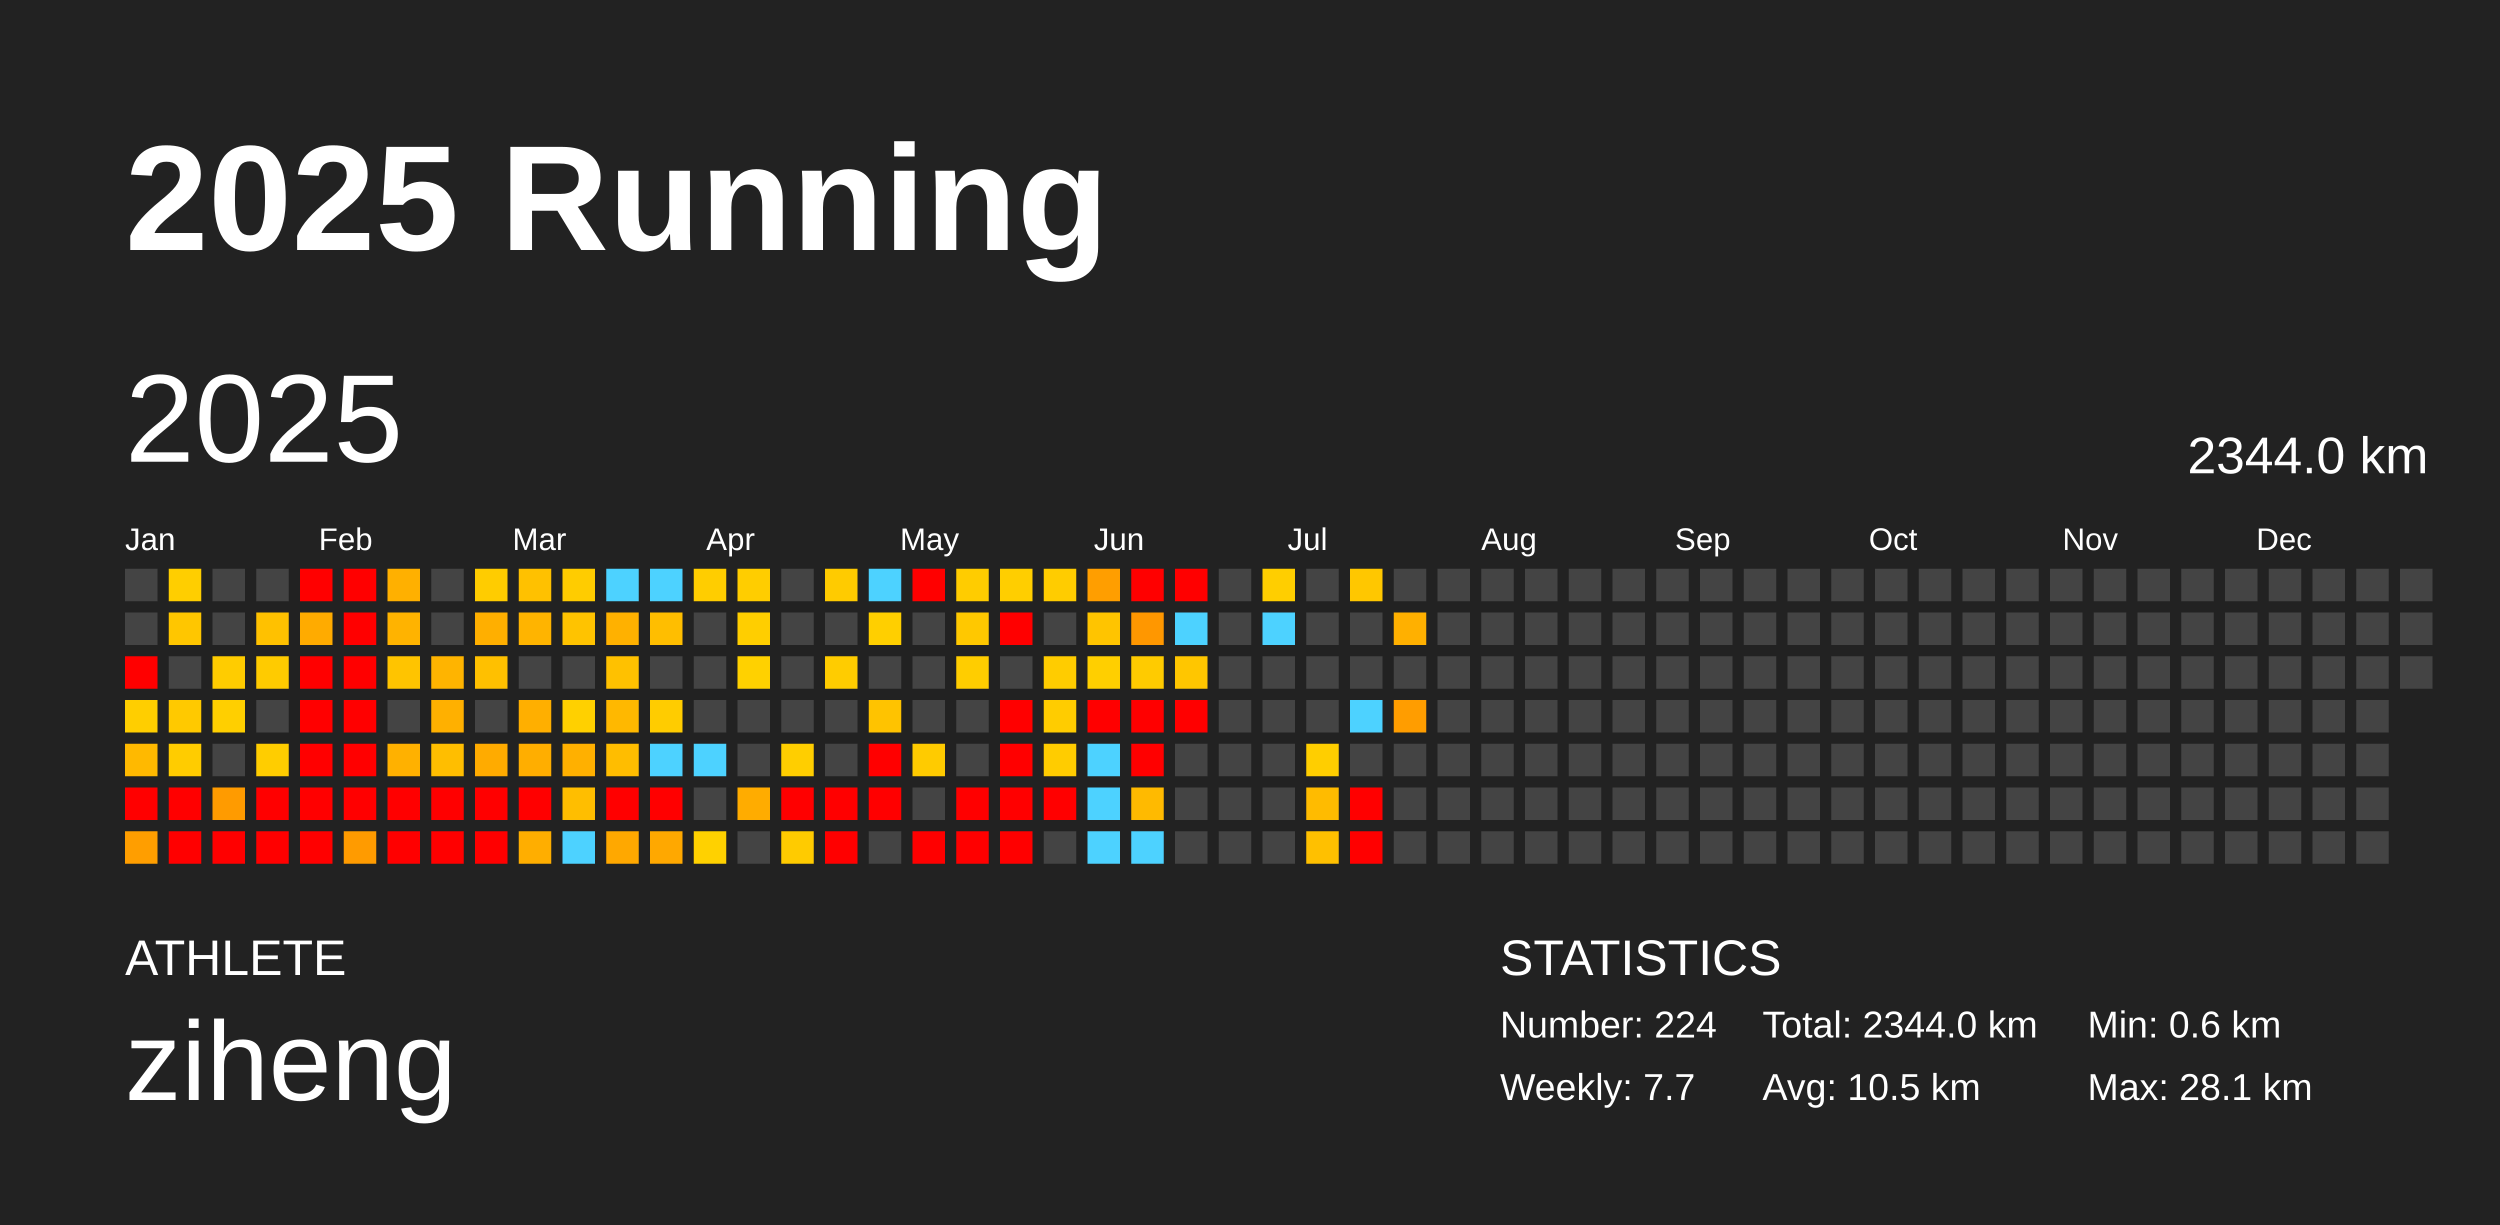
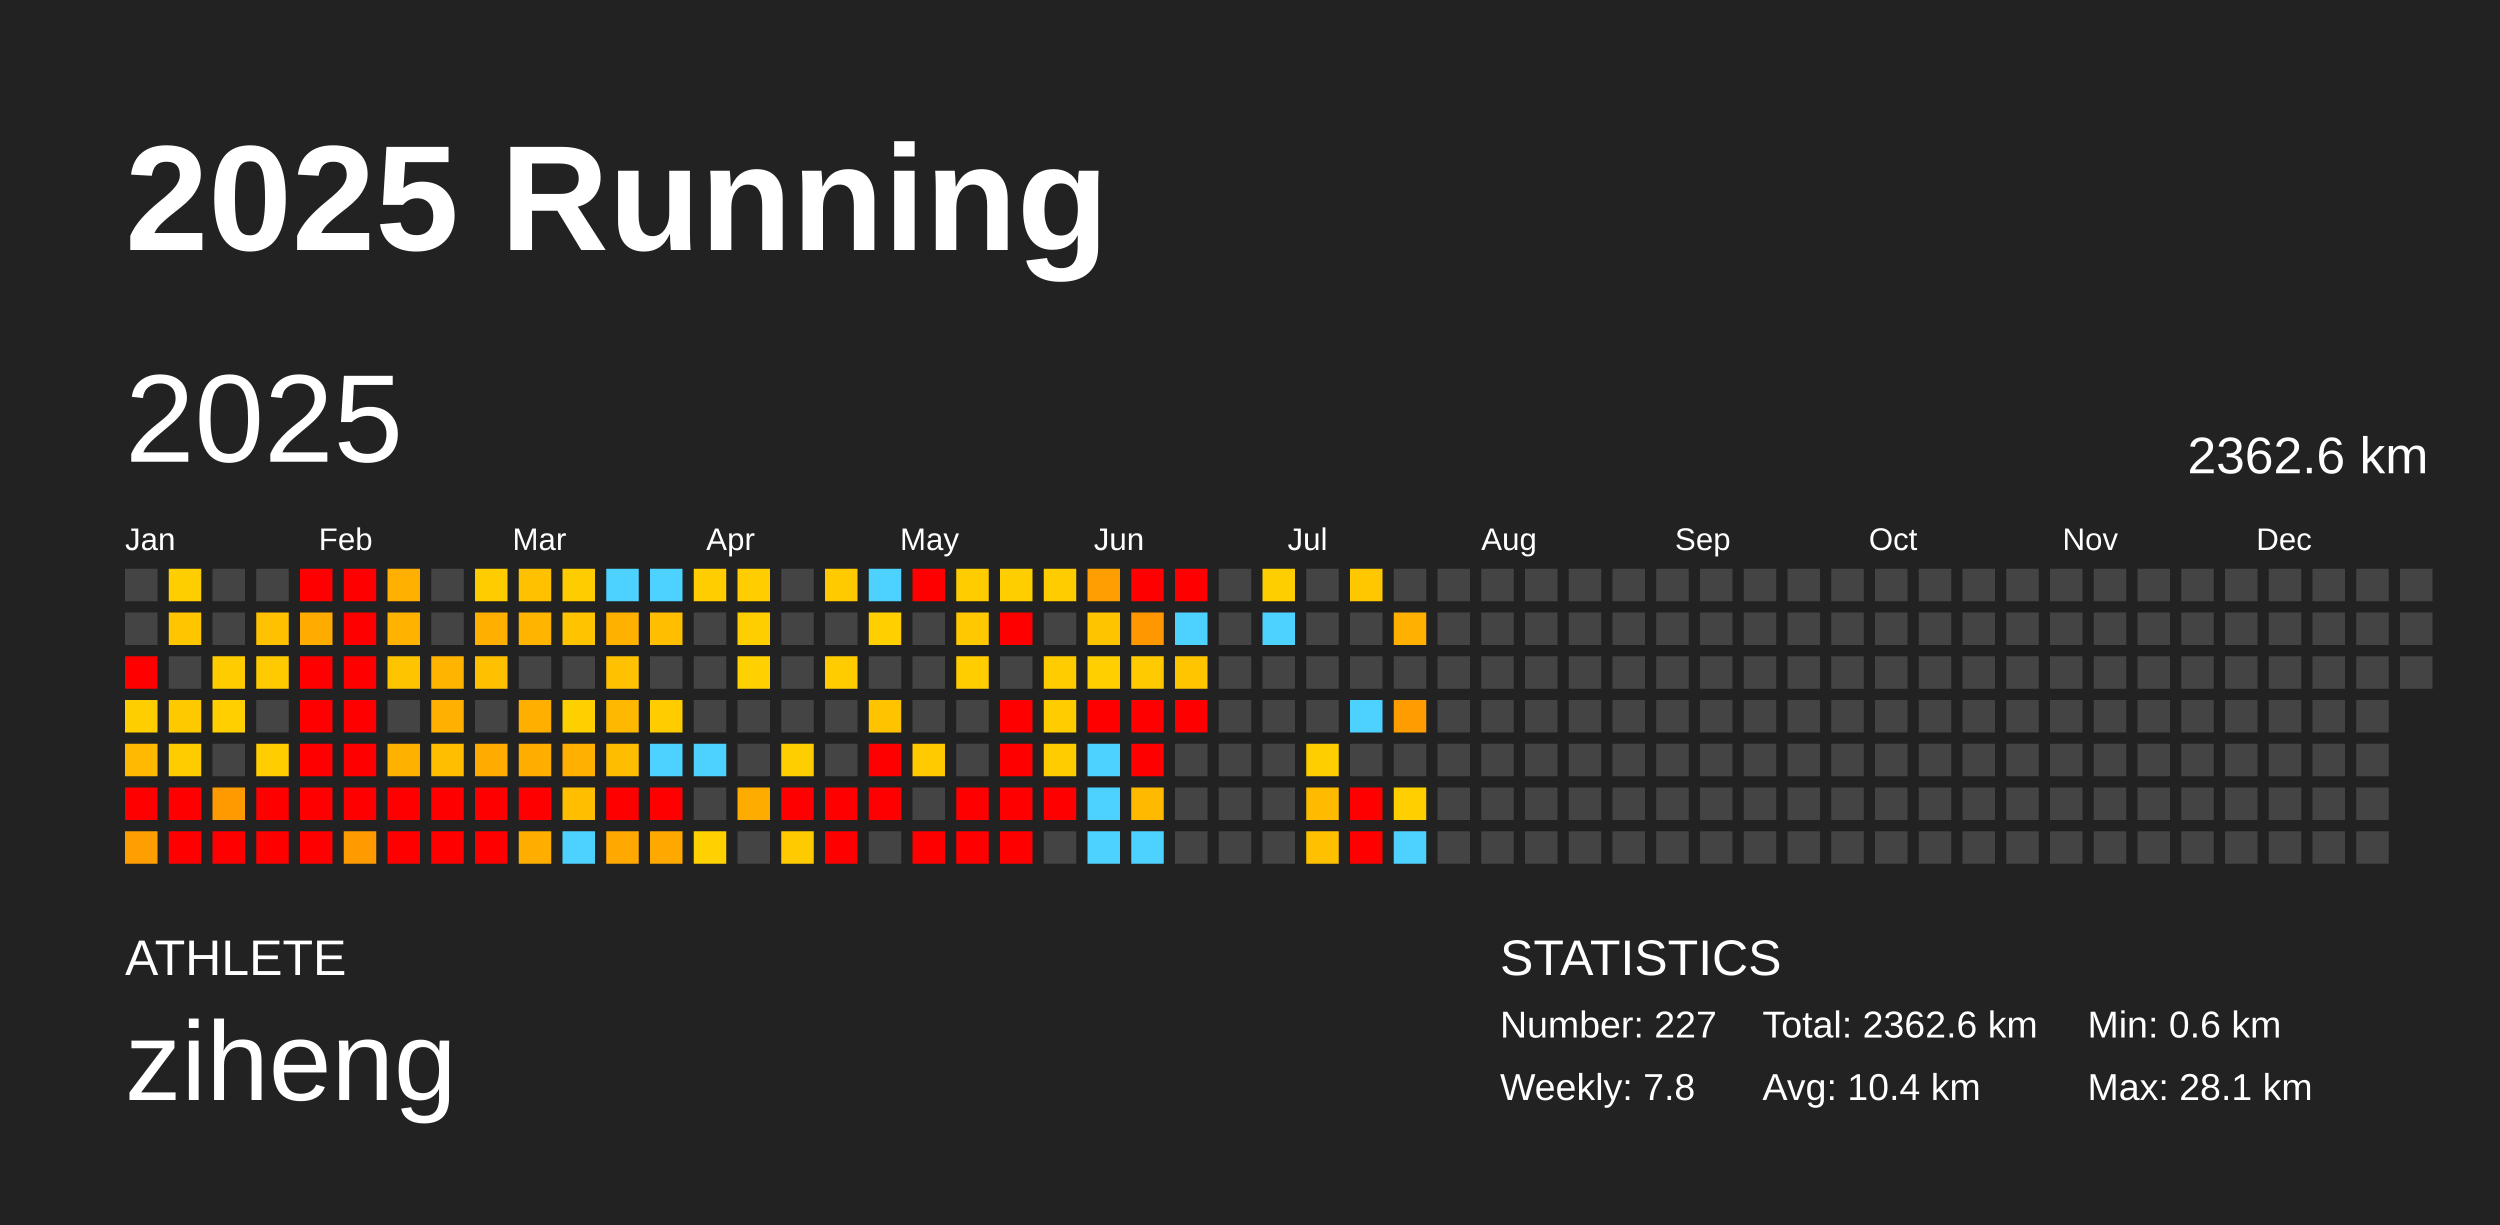
<svg xmlns="http://www.w3.org/2000/svg" baseProfile="full" height="98mm" version="1.1" viewBox="0,0,200,98" width="200mm">
  <defs />
  <rect fill="#222222" height="98" width="200" x="0" y="0" />
  <text fill="#FFFFFF" style="font-size:12px; font-family:Arial; font-weight:bold;" x="10" y="20">2025 Running</text>
  <text fill="#FFFFFF" style="font-size:4px; font-family:Arial" x="10" y="78">ATHLETE</text>
  <text fill="#FFFFFF" style="font-size:9px; font-family:Arial" x="10" y="88">ziheng</text>
  <text fill="#FFFFFF" style="font-size:4px; font-family:Arial" x="120" y="78">STATISTICS</text>
-   <text fill="#FFFFFF" style="font-size:3px; font-family:Arial" x="120" y="83">Number: 224</text>
-   <text fill="#FFFFFF" style="font-size:3px; font-family:Arial" x="120" y="88">Weekly: 7.7</text>
-   <text fill="#FFFFFF" style="font-size:3px; font-family:Arial" x="141" y="83">Total: 2344.0 km</text>
-   <text fill="#FFFFFF" style="font-size:3px; font-family:Arial" x="141" y="88">Avg: 10.5 km</text>
+   <text fill="#FFFFFF" style="font-size:3px; font-family:Arial" x="120" y="83">Number: 227</text>
+   <text fill="#FFFFFF" style="font-size:3px; font-family:Arial" x="120" y="88">Weekly: 7.8</text>
+   <text fill="#FFFFFF" style="font-size:3px; font-family:Arial" x="141" y="83">Total: 2362.6 km</text>
+   <text fill="#FFFFFF" style="font-size:3px; font-family:Arial" x="141" y="88">Avg: 10.4 km</text>
  <text fill="#FFFFFF" style="font-size:3px; font-family:Arial" x="167" y="83">Min: 0.6 km</text>
  <text fill="#FFFFFF" style="font-size:3px; font-family:Arial" x="167" y="88">Max: 28.1 km</text>
  <text dominant-baseline="hanging" fill="#FFFFFF" style="font-size:10.0px; font-family:Arial;" x="10" y="30">2025</text>
-   <text dominant-baseline="hanging" fill="#FFFFFF" style="font-size:4.125px; font-family:Arial;" x="175" y="35">2344.0 km</text>
+   <text dominant-baseline="hanging" fill="#FFFFFF" style="font-size:4.125px; font-family:Arial;" x="175" y="35">2362.6 km</text>
  <text fill="#FFFFFF" style="font-size:2.5px; font-family:Arial" x="10.0" y="44">Jan</text>
  <text fill="#FFFFFF" style="font-size:2.5px; font-family:Arial" x="25.5" y="44">Feb</text>
  <text fill="#FFFFFF" style="font-size:2.5px; font-family:Arial" x="41.0" y="44">Mar</text>
  <text fill="#FFFFFF" style="font-size:2.5px; font-family:Arial" x="56.5" y="44">Apr</text>
  <text fill="#FFFFFF" style="font-size:2.5px; font-family:Arial" x="72.0" y="44">May</text>
  <text fill="#FFFFFF" style="font-size:2.5px; font-family:Arial" x="87.5" y="44">Jun</text>
  <text fill="#FFFFFF" style="font-size:2.5px; font-family:Arial" x="103.0" y="44">Jul</text>
  <text fill="#FFFFFF" style="font-size:2.5px; font-family:Arial" x="118.5" y="44">Aug</text>
  <text fill="#FFFFFF" style="font-size:2.5px; font-family:Arial" x="134.0" y="44">Sep</text>
  <text fill="#FFFFFF" style="font-size:2.5px; font-family:Arial" x="149.5" y="44">Oct</text>
  <text fill="#FFFFFF" style="font-size:2.5px; font-family:Arial" x="165.0" y="44">Nov</text>
  <text fill="#FFFFFF" style="font-size:2.5px; font-family:Arial" x="180.5" y="44">Dec</text>
  <rect fill="#444444" height="2.6" width="2.6" x="10.0" y="45.5" />
  <rect fill="#444444" height="2.6" width="2.6" x="10.0" y="49.0" />
  <rect fill="red" height="2.6" width="2.6" x="10.0" y="52.5" />
  <rect fill="#ffce00" height="2.6" width="2.6" x="10.0" y="56.0" />
  <rect fill="#ffb900" height="2.6" width="2.6" x="10.0" y="59.5" />
  <rect fill="red" height="2.6" width="2.6" x="10.0" y="63.0" />
  <rect fill="#ff9e00" height="2.6" width="2.6" x="10.0" y="66.5" />
  <rect fill="#ffce00" height="2.6" width="2.6" x="13.5" y="45.5" />
  <rect fill="#ffc600" height="2.6" width="2.6" x="13.5" y="49.0" />
  <rect fill="#444444" height="2.6" width="2.6" x="13.5" y="52.5" />
  <rect fill="#ffc900" height="2.6" width="2.6" x="13.5" y="56.0" />
  <rect fill="#ffcc00" height="2.6" width="2.6" x="13.5" y="59.5" />
  <rect fill="red" height="2.6" width="2.6" x="13.5" y="63.0" />
  <rect fill="red" height="2.6" width="2.6" x="13.5" y="66.5" />
  <rect fill="#444444" height="2.6" width="2.6" x="17.0" y="45.5" />
  <rect fill="#444444" height="2.6" width="2.6" x="17.0" y="49.0" />
  <rect fill="#ffcc00" height="2.6" width="2.6" x="17.0" y="52.5" />
  <rect fill="#ffcf00" height="2.6" width="2.6" x="17.0" y="56.0" />
  <rect fill="#444444" height="2.6" width="2.6" x="17.0" y="59.5" />
  <rect fill="#ff9b00" height="2.6" width="2.6" x="17.0" y="63.0" />
  <rect fill="red" height="2.6" width="2.6" x="17.0" y="66.5" />
  <rect fill="#444444" height="2.6" width="2.6" x="20.5" y="45.5" />
  <rect fill="#ffc100" height="2.6" width="2.6" x="20.5" y="49.0" />
  <rect fill="#ffcb00" height="2.6" width="2.6" x="20.5" y="52.5" />
  <rect fill="#444444" height="2.6" width="2.6" x="20.5" y="56.0" />
  <rect fill="#ffcd00" height="2.6" width="2.6" x="20.5" y="59.5" />
  <rect fill="red" height="2.6" width="2.6" x="20.5" y="63.0" />
  <rect fill="red" height="2.6" width="2.6" x="20.5" y="66.5" />
  <rect fill="red" height="2.6" width="2.6" x="24.0" y="45.5" />
  <rect fill="#ffab00" height="2.6" width="2.6" x="24.0" y="49.0" />
  <rect fill="red" height="2.6" width="2.6" x="24.0" y="52.5" />
  <rect fill="red" height="2.6" width="2.6" x="24.0" y="56.0" />
  <rect fill="red" height="2.6" width="2.6" x="24.0" y="59.5" />
  <rect fill="red" height="2.6" width="2.6" x="24.0" y="63.0" />
  <rect fill="red" height="2.6" width="2.6" x="24.0" y="66.5" />
  <rect fill="red" height="2.6" width="2.6" x="27.5" y="45.5" />
  <rect fill="red" height="2.6" width="2.6" x="27.5" y="49.0" />
  <rect fill="red" height="2.6" width="2.6" x="27.5" y="52.5" />
  <rect fill="red" height="2.6" width="2.6" x="27.5" y="56.0" />
  <rect fill="red" height="2.6" width="2.6" x="27.5" y="59.5" />
  <rect fill="red" height="2.6" width="2.6" x="27.5" y="63.0" />
  <rect fill="#ff9b00" height="2.6" width="2.6" x="27.5" y="66.5" />
  <rect fill="#ffb000" height="2.6" width="2.6" x="31.0" y="45.5" />
  <rect fill="#ffb300" height="2.6" width="2.6" x="31.0" y="49.0" />
  <rect fill="#ffc400" height="2.6" width="2.6" x="31.0" y="52.5" />
  <rect fill="#444444" height="2.6" width="2.6" x="31.0" y="56.0" />
  <rect fill="#ffb100" height="2.6" width="2.6" x="31.0" y="59.5" />
  <rect fill="red" height="2.6" width="2.6" x="31.0" y="63.0" />
  <rect fill="red" height="2.6" width="2.6" x="31.0" y="66.5" />
  <rect fill="#444444" height="2.6" width="2.6" x="34.5" y="45.5" />
  <rect fill="#444444" height="2.6" width="2.6" x="34.5" y="49.0" />
  <rect fill="#ffb400" height="2.6" width="2.6" x="34.5" y="52.5" />
  <rect fill="#ffb000" height="2.6" width="2.6" x="34.5" y="56.0" />
  <rect fill="#ffbe00" height="2.6" width="2.6" x="34.5" y="59.5" />
  <rect fill="red" height="2.6" width="2.6" x="34.5" y="63.0" />
  <rect fill="red" height="2.6" width="2.6" x="34.5" y="66.5" />
  <rect fill="#ffcc00" height="2.6" width="2.6" x="38.0" y="45.5" />
  <rect fill="#ffaf00" height="2.6" width="2.6" x="38.0" y="49.0" />
  <rect fill="#ffc000" height="2.6" width="2.6" x="38.0" y="52.5" />
  <rect fill="#444444" height="2.6" width="2.6" x="38.0" y="56.0" />
  <rect fill="#ffab00" height="2.6" width="2.6" x="38.0" y="59.5" />
  <rect fill="red" height="2.6" width="2.6" x="38.0" y="63.0" />
  <rect fill="red" height="2.6" width="2.6" x="38.0" y="66.5" />
  <rect fill="#ffc100" height="2.6" width="2.6" x="41.5" y="45.5" />
  <rect fill="#ffb400" height="2.6" width="2.6" x="41.5" y="49.0" />
  <rect fill="#444444" height="2.6" width="2.6" x="41.5" y="52.5" />
  <rect fill="#ffaf00" height="2.6" width="2.6" x="41.5" y="56.0" />
  <rect fill="#ffae00" height="2.6" width="2.6" x="41.5" y="59.5" />
  <rect fill="red" height="2.6" width="2.6" x="41.5" y="63.0" />
  <rect fill="#ffae00" height="2.6" width="2.6" x="41.5" y="66.5" />
  <rect fill="#ffcc00" height="2.6" width="2.6" x="45.0" y="45.5" />
  <rect fill="#ffc300" height="2.6" width="2.6" x="45.0" y="49.0" />
  <rect fill="#444444" height="2.6" width="2.6" x="45.0" y="52.5" />
  <rect fill="#ffd000" height="2.6" width="2.6" x="45.0" y="56.0" />
  <rect fill="#ffb000" height="2.6" width="2.6" x="45.0" y="59.5" />
  <rect fill="#ffbe00" height="2.6" width="2.6" x="45.0" y="63.0" />
  <rect fill="#4dd2ff" height="2.6" width="2.6" x="45.0" y="66.5" />
  <rect fill="#4dd2ff" height="2.6" width="2.6" x="48.5" y="45.5" />
  <rect fill="#ffb100" height="2.6" width="2.6" x="48.5" y="49.0" />
  <rect fill="#ffc100" height="2.6" width="2.6" x="48.5" y="52.5" />
  <rect fill="#ffb800" height="2.6" width="2.6" x="48.5" y="56.0" />
  <rect fill="#ffbd00" height="2.6" width="2.6" x="48.5" y="59.5" />
  <rect fill="red" height="2.6" width="2.6" x="48.5" y="63.0" />
  <rect fill="#ffa800" height="2.6" width="2.6" x="48.5" y="66.5" />
  <rect fill="#4dd2ff" height="2.6" width="2.6" x="52.0" y="45.5" />
  <rect fill="#ffbe00" height="2.6" width="2.6" x="52.0" y="49.0" />
  <rect fill="#444444" height="2.6" width="2.6" x="52.0" y="52.5" />
  <rect fill="#ffcc00" height="2.6" width="2.6" x="52.0" y="56.0" />
  <rect fill="#4dd2ff" height="2.6" width="2.6" x="52.0" y="59.5" />
  <rect fill="red" height="2.6" width="2.6" x="52.0" y="63.0" />
  <rect fill="#ffa800" height="2.6" width="2.6" x="52.0" y="66.5" />
  <rect fill="#ffcd00" height="2.6" width="2.6" x="55.5" y="45.5" />
  <rect fill="#444444" height="2.6" width="2.6" x="55.5" y="49.0" />
  <rect fill="#444444" height="2.6" width="2.6" x="55.5" y="52.5" />
  <rect fill="#444444" height="2.6" width="2.6" x="55.5" y="56.0" />
  <rect fill="#4dd2ff" height="2.6" width="2.6" x="55.5" y="59.5" />
  <rect fill="#444444" height="2.6" width="2.6" x="55.5" y="63.0" />
  <rect fill="#ffd100" height="2.6" width="2.6" x="55.5" y="66.5" />
  <rect fill="#ffcd00" height="2.6" width="2.6" x="59.0" y="45.5" />
  <rect fill="#ffce00" height="2.6" width="2.6" x="59.0" y="49.0" />
  <rect fill="#ffd100" height="2.6" width="2.6" x="59.0" y="52.5" />
  <rect fill="#444444" height="2.6" width="2.6" x="59.0" y="56.0" />
  <rect fill="#444444" height="2.6" width="2.6" x="59.0" y="59.5" />
  <rect fill="#ffac00" height="2.6" width="2.6" x="59.0" y="63.0" />
  <rect fill="#444444" height="2.6" width="2.6" x="59.0" y="66.5" />
  <rect fill="#444444" height="2.6" width="2.6" x="62.5" y="45.5" />
  <rect fill="#444444" height="2.6" width="2.6" x="62.5" y="49.0" />
  <rect fill="#444444" height="2.6" width="2.6" x="62.5" y="52.5" />
  <rect fill="#444444" height="2.6" width="2.6" x="62.5" y="56.0" />
  <rect fill="#ffce00" height="2.6" width="2.6" x="62.5" y="59.5" />
  <rect fill="red" height="2.6" width="2.6" x="62.5" y="63.0" />
  <rect fill="#ffcb00" height="2.6" width="2.6" x="62.5" y="66.5" />
  <rect fill="#ffcb00" height="2.6" width="2.6" x="66.0" y="45.5" />
  <rect fill="#444444" height="2.6" width="2.6" x="66.0" y="49.0" />
  <rect fill="#ffcc00" height="2.6" width="2.6" x="66.0" y="52.5" />
  <rect fill="#444444" height="2.6" width="2.6" x="66.0" y="56.0" />
  <rect fill="#444444" height="2.6" width="2.6" x="66.0" y="59.5" />
  <rect fill="red" height="2.6" width="2.6" x="66.0" y="63.0" />
  <rect fill="red" height="2.6" width="2.6" x="66.0" y="66.5" />
  <rect fill="#4dd2ff" height="2.6" width="2.6" x="69.5" y="45.5" />
  <rect fill="#ffcf00" height="2.6" width="2.6" x="69.5" y="49.0" />
  <rect fill="#444444" height="2.6" width="2.6" x="69.5" y="52.5" />
  <rect fill="#ffc300" height="2.6" width="2.6" x="69.5" y="56.0" />
  <rect fill="red" height="2.6" width="2.6" x="69.5" y="59.5" />
  <rect fill="red" height="2.6" width="2.6" x="69.5" y="63.0" />
  <rect fill="#444444" height="2.6" width="2.6" x="69.5" y="66.5" />
  <rect fill="red" height="2.6" width="2.6" x="73.0" y="45.5" />
  <rect fill="#444444" height="2.6" width="2.6" x="73.0" y="49.0" />
  <rect fill="#444444" height="2.6" width="2.6" x="73.0" y="52.5" />
  <rect fill="#444444" height="2.6" width="2.6" x="73.0" y="56.0" />
  <rect fill="#ffcb00" height="2.6" width="2.6" x="73.0" y="59.5" />
  <rect fill="#444444" height="2.6" width="2.6" x="73.0" y="63.0" />
  <rect fill="red" height="2.6" width="2.6" x="73.0" y="66.5" />
  <rect fill="#ffcc00" height="2.6" width="2.6" x="76.5" y="45.5" />
  <rect fill="#ffc800" height="2.6" width="2.6" x="76.5" y="49.0" />
  <rect fill="#ffcd00" height="2.6" width="2.6" x="76.5" y="52.5" />
  <rect fill="#444444" height="2.6" width="2.6" x="76.5" y="56.0" />
  <rect fill="#444444" height="2.6" width="2.6" x="76.5" y="59.5" />
  <rect fill="red" height="2.6" width="2.6" x="76.5" y="63.0" />
  <rect fill="red" height="2.6" width="2.6" x="76.5" y="66.5" />
  <rect fill="#ffce00" height="2.6" width="2.6" x="80.0" y="45.5" />
  <rect fill="red" height="2.6" width="2.6" x="80.0" y="49.0" />
  <rect fill="#444444" height="2.6" width="2.6" x="80.0" y="52.5" />
  <rect fill="red" height="2.6" width="2.6" x="80.0" y="56.0" />
  <rect fill="red" height="2.6" width="2.6" x="80.0" y="59.5" />
  <rect fill="red" height="2.6" width="2.6" x="80.0" y="63.0" />
  <rect fill="red" height="2.6" width="2.6" x="80.0" y="66.5" />
  <rect fill="#ffcc00" height="2.6" width="2.6" x="83.5" y="45.5" />
  <rect fill="#444444" height="2.6" width="2.6" x="83.5" y="49.0" />
  <rect fill="#ffcc00" height="2.6" width="2.6" x="83.5" y="52.5" />
  <rect fill="#ffcc00" height="2.6" width="2.6" x="83.5" y="56.0" />
  <rect fill="#ffcc00" height="2.6" width="2.6" x="83.5" y="59.5" />
  <rect fill="red" height="2.6" width="2.6" x="83.5" y="63.0" />
  <rect fill="#444444" height="2.6" width="2.6" x="83.5" y="66.5" />
  <rect fill="#ff9e00" height="2.6" width="2.6" x="87.0" y="45.5" />
  <rect fill="#ffc400" height="2.6" width="2.6" x="87.0" y="49.0" />
  <rect fill="#ffcf00" height="2.6" width="2.6" x="87.0" y="52.5" />
  <rect fill="red" height="2.6" width="2.6" x="87.0" y="56.0" />
  <rect fill="#4dd2ff" height="2.6" width="2.6" x="87.0" y="59.5" />
  <rect fill="#4dd2ff" height="2.6" width="2.6" x="87.0" y="63.0" />
  <rect fill="#4dd2ff" height="2.6" width="2.6" x="87.0" y="66.5" />
  <rect fill="red" height="2.6" width="2.6" x="90.5" y="45.5" />
  <rect fill="#ff9700" height="2.6" width="2.6" x="90.5" y="49.0" />
  <rect fill="#ffcb00" height="2.6" width="2.6" x="90.5" y="52.5" />
  <rect fill="red" height="2.6" width="2.6" x="90.5" y="56.0" />
  <rect fill="red" height="2.6" width="2.6" x="90.5" y="59.5" />
  <rect fill="#ffba00" height="2.6" width="2.6" x="90.5" y="63.0" />
  <rect fill="#4dd2ff" height="2.6" width="2.6" x="90.5" y="66.5" />
  <rect fill="red" height="2.6" width="2.6" x="94.0" y="45.5" />
  <rect fill="#4dd2ff" height="2.6" width="2.6" x="94.0" y="49.0" />
  <rect fill="#ffc600" height="2.6" width="2.6" x="94.0" y="52.5" />
  <rect fill="red" height="2.6" width="2.6" x="94.0" y="56.0" />
  <rect fill="#444444" height="2.6" width="2.6" x="94.0" y="59.5" />
  <rect fill="#444444" height="2.6" width="2.6" x="94.0" y="63.0" />
  <rect fill="#444444" height="2.6" width="2.6" x="94.0" y="66.5" />
  <rect fill="#444444" height="2.6" width="2.6" x="97.5" y="45.5" />
  <rect fill="#444444" height="2.6" width="2.6" x="97.5" y="49.0" />
  <rect fill="#444444" height="2.6" width="2.6" x="97.5" y="52.5" />
  <rect fill="#444444" height="2.6" width="2.6" x="97.5" y="56.0" />
  <rect fill="#444444" height="2.6" width="2.6" x="97.5" y="59.5" />
  <rect fill="#444444" height="2.6" width="2.6" x="97.5" y="63.0" />
  <rect fill="#444444" height="2.6" width="2.6" x="97.5" y="66.5" />
  <rect fill="#ffce00" height="2.6" width="2.6" x="101.0" y="45.5" />
  <rect fill="#4dd2ff" height="2.6" width="2.6" x="101.0" y="49.0" />
  <rect fill="#444444" height="2.6" width="2.6" x="101.0" y="52.5" />
  <rect fill="#444444" height="2.6" width="2.6" x="101.0" y="56.0" />
  <rect fill="#444444" height="2.6" width="2.6" x="101.0" y="59.5" />
  <rect fill="#444444" height="2.6" width="2.6" x="101.0" y="63.0" />
  <rect fill="#444444" height="2.6" width="2.6" x="101.0" y="66.5" />
  <rect fill="#444444" height="2.6" width="2.6" x="104.5" y="45.5" />
  <rect fill="#444444" height="2.6" width="2.6" x="104.5" y="49.0" />
  <rect fill="#444444" height="2.6" width="2.6" x="104.5" y="52.5" />
  <rect fill="#444444" height="2.6" width="2.6" x="104.5" y="56.0" />
  <rect fill="#ffce00" height="2.6" width="2.6" x="104.5" y="59.5" />
  <rect fill="#ffbb00" height="2.6" width="2.6" x="104.5" y="63.0" />
  <rect fill="#ffc000" height="2.6" width="2.6" x="104.5" y="66.5" />
  <rect fill="#ffc700" height="2.6" width="2.6" x="108.0" y="45.5" />
  <rect fill="#444444" height="2.6" width="2.6" x="108.0" y="49.0" />
  <rect fill="#444444" height="2.6" width="2.6" x="108.0" y="52.5" />
  <rect fill="#4dd2ff" height="2.6" width="2.6" x="108.0" y="56.0" />
  <rect fill="#444444" height="2.6" width="2.6" x="108.0" y="59.5" />
  <rect fill="red" height="2.6" width="2.6" x="108.0" y="63.0" />
  <rect fill="red" height="2.6" width="2.6" x="108.0" y="66.5" />
  <rect fill="#444444" height="2.6" width="2.6" x="111.5" y="45.5" />
  <rect fill="#ffb000" height="2.6" width="2.6" x="111.5" y="49.0" />
  <rect fill="#444444" height="2.6" width="2.6" x="111.5" y="52.5" />
  <rect fill="#ff9d00" height="2.6" width="2.6" x="111.5" y="56.0" />
  <rect fill="#444444" height="2.6" width="2.6" x="111.5" y="59.5" />
-   <rect fill="#444444" height="2.6" width="2.6" x="111.5" y="63.0" />
-   <rect fill="#444444" height="2.6" width="2.6" x="111.5" y="66.5" />
+   <rect fill="#ffcf00" height="2.6" width="2.6" x="111.5" y="63.0" />
+   <rect fill="#4dd2ff" height="2.6" width="2.6" x="111.5" y="66.5" />
  <rect fill="#444444" height="2.6" width="2.6" x="115.0" y="45.5" />
  <rect fill="#444444" height="2.6" width="2.6" x="115.0" y="49.0" />
  <rect fill="#444444" height="2.6" width="2.6" x="115.0" y="52.5" />
  <rect fill="#444444" height="2.6" width="2.6" x="115.0" y="56.0" />
  <rect fill="#444444" height="2.6" width="2.6" x="115.0" y="59.5" />
  <rect fill="#444444" height="2.6" width="2.6" x="115.0" y="63.0" />
  <rect fill="#444444" height="2.6" width="2.6" x="115.0" y="66.5" />
  <rect fill="#444444" height="2.6" width="2.6" x="118.5" y="45.5" />
  <rect fill="#444444" height="2.6" width="2.6" x="118.5" y="49.0" />
  <rect fill="#444444" height="2.6" width="2.6" x="118.5" y="52.5" />
  <rect fill="#444444" height="2.6" width="2.6" x="118.5" y="56.0" />
  <rect fill="#444444" height="2.6" width="2.6" x="118.5" y="59.5" />
  <rect fill="#444444" height="2.6" width="2.6" x="118.5" y="63.0" />
  <rect fill="#444444" height="2.6" width="2.6" x="118.5" y="66.5" />
  <rect fill="#444444" height="2.6" width="2.6" x="122.0" y="45.5" />
  <rect fill="#444444" height="2.6" width="2.6" x="122.0" y="49.0" />
  <rect fill="#444444" height="2.6" width="2.6" x="122.0" y="52.5" />
  <rect fill="#444444" height="2.6" width="2.6" x="122.0" y="56.0" />
  <rect fill="#444444" height="2.6" width="2.6" x="122.0" y="59.5" />
  <rect fill="#444444" height="2.6" width="2.6" x="122.0" y="63.0" />
  <rect fill="#444444" height="2.6" width="2.6" x="122.0" y="66.5" />
  <rect fill="#444444" height="2.6" width="2.6" x="125.5" y="45.5" />
  <rect fill="#444444" height="2.6" width="2.6" x="125.5" y="49.0" />
  <rect fill="#444444" height="2.6" width="2.6" x="125.5" y="52.5" />
  <rect fill="#444444" height="2.6" width="2.6" x="125.5" y="56.0" />
  <rect fill="#444444" height="2.6" width="2.6" x="125.5" y="59.5" />
  <rect fill="#444444" height="2.6" width="2.6" x="125.5" y="63.0" />
  <rect fill="#444444" height="2.6" width="2.6" x="125.5" y="66.5" />
  <rect fill="#444444" height="2.6" width="2.6" x="129.0" y="45.5" />
  <rect fill="#444444" height="2.6" width="2.6" x="129.0" y="49.0" />
  <rect fill="#444444" height="2.6" width="2.6" x="129.0" y="52.5" />
  <rect fill="#444444" height="2.6" width="2.6" x="129.0" y="56.0" />
  <rect fill="#444444" height="2.6" width="2.6" x="129.0" y="59.5" />
  <rect fill="#444444" height="2.6" width="2.6" x="129.0" y="63.0" />
  <rect fill="#444444" height="2.6" width="2.6" x="129.0" y="66.5" />
  <rect fill="#444444" height="2.6" width="2.6" x="132.5" y="45.5" />
  <rect fill="#444444" height="2.6" width="2.6" x="132.5" y="49.0" />
  <rect fill="#444444" height="2.6" width="2.6" x="132.5" y="52.5" />
  <rect fill="#444444" height="2.6" width="2.6" x="132.5" y="56.0" />
  <rect fill="#444444" height="2.6" width="2.6" x="132.5" y="59.5" />
  <rect fill="#444444" height="2.6" width="2.6" x="132.5" y="63.0" />
  <rect fill="#444444" height="2.6" width="2.6" x="132.5" y="66.5" />
  <rect fill="#444444" height="2.6" width="2.6" x="136.0" y="45.5" />
  <rect fill="#444444" height="2.6" width="2.6" x="136.0" y="49.0" />
  <rect fill="#444444" height="2.6" width="2.6" x="136.0" y="52.5" />
  <rect fill="#444444" height="2.6" width="2.6" x="136.0" y="56.0" />
  <rect fill="#444444" height="2.6" width="2.6" x="136.0" y="59.5" />
  <rect fill="#444444" height="2.6" width="2.6" x="136.0" y="63.0" />
  <rect fill="#444444" height="2.6" width="2.6" x="136.0" y="66.5" />
  <rect fill="#444444" height="2.6" width="2.6" x="139.5" y="45.5" />
  <rect fill="#444444" height="2.6" width="2.6" x="139.5" y="49.0" />
  <rect fill="#444444" height="2.6" width="2.6" x="139.5" y="52.5" />
  <rect fill="#444444" height="2.6" width="2.6" x="139.5" y="56.0" />
  <rect fill="#444444" height="2.6" width="2.6" x="139.5" y="59.5" />
  <rect fill="#444444" height="2.6" width="2.6" x="139.5" y="63.0" />
  <rect fill="#444444" height="2.6" width="2.6" x="139.5" y="66.5" />
  <rect fill="#444444" height="2.6" width="2.6" x="143.0" y="45.5" />
  <rect fill="#444444" height="2.6" width="2.6" x="143.0" y="49.0" />
  <rect fill="#444444" height="2.6" width="2.6" x="143.0" y="52.5" />
  <rect fill="#444444" height="2.6" width="2.6" x="143.0" y="56.0" />
  <rect fill="#444444" height="2.6" width="2.6" x="143.0" y="59.5" />
  <rect fill="#444444" height="2.6" width="2.6" x="143.0" y="63.0" />
  <rect fill="#444444" height="2.6" width="2.6" x="143.0" y="66.5" />
  <rect fill="#444444" height="2.6" width="2.6" x="146.5" y="45.5" />
  <rect fill="#444444" height="2.6" width="2.6" x="146.5" y="49.0" />
  <rect fill="#444444" height="2.6" width="2.6" x="146.5" y="52.5" />
  <rect fill="#444444" height="2.6" width="2.6" x="146.5" y="56.0" />
  <rect fill="#444444" height="2.6" width="2.6" x="146.5" y="59.5" />
  <rect fill="#444444" height="2.6" width="2.6" x="146.5" y="63.0" />
  <rect fill="#444444" height="2.6" width="2.6" x="146.5" y="66.5" />
  <rect fill="#444444" height="2.6" width="2.6" x="150.0" y="45.5" />
  <rect fill="#444444" height="2.6" width="2.6" x="150.0" y="49.0" />
  <rect fill="#444444" height="2.6" width="2.6" x="150.0" y="52.5" />
  <rect fill="#444444" height="2.6" width="2.6" x="150.0" y="56.0" />
  <rect fill="#444444" height="2.6" width="2.6" x="150.0" y="59.5" />
  <rect fill="#444444" height="2.6" width="2.6" x="150.0" y="63.0" />
  <rect fill="#444444" height="2.6" width="2.6" x="150.0" y="66.5" />
  <rect fill="#444444" height="2.6" width="2.6" x="153.5" y="45.5" />
  <rect fill="#444444" height="2.6" width="2.6" x="153.5" y="49.0" />
  <rect fill="#444444" height="2.6" width="2.6" x="153.5" y="52.5" />
  <rect fill="#444444" height="2.6" width="2.6" x="153.5" y="56.0" />
  <rect fill="#444444" height="2.6" width="2.6" x="153.5" y="59.5" />
  <rect fill="#444444" height="2.6" width="2.6" x="153.5" y="63.0" />
  <rect fill="#444444" height="2.6" width="2.6" x="153.5" y="66.5" />
  <rect fill="#444444" height="2.6" width="2.6" x="157.0" y="45.5" />
  <rect fill="#444444" height="2.6" width="2.6" x="157.0" y="49.0" />
  <rect fill="#444444" height="2.6" width="2.6" x="157.0" y="52.5" />
  <rect fill="#444444" height="2.6" width="2.6" x="157.0" y="56.0" />
  <rect fill="#444444" height="2.6" width="2.6" x="157.0" y="59.5" />
  <rect fill="#444444" height="2.6" width="2.6" x="157.0" y="63.0" />
  <rect fill="#444444" height="2.6" width="2.6" x="157.0" y="66.5" />
  <rect fill="#444444" height="2.6" width="2.6" x="160.5" y="45.5" />
  <rect fill="#444444" height="2.6" width="2.6" x="160.5" y="49.0" />
  <rect fill="#444444" height="2.6" width="2.6" x="160.5" y="52.5" />
  <rect fill="#444444" height="2.6" width="2.6" x="160.5" y="56.0" />
  <rect fill="#444444" height="2.6" width="2.6" x="160.5" y="59.5" />
  <rect fill="#444444" height="2.6" width="2.6" x="160.5" y="63.0" />
  <rect fill="#444444" height="2.6" width="2.6" x="160.5" y="66.5" />
  <rect fill="#444444" height="2.6" width="2.6" x="164.0" y="45.5" />
  <rect fill="#444444" height="2.6" width="2.6" x="164.0" y="49.0" />
  <rect fill="#444444" height="2.6" width="2.6" x="164.0" y="52.5" />
  <rect fill="#444444" height="2.6" width="2.6" x="164.0" y="56.0" />
  <rect fill="#444444" height="2.6" width="2.6" x="164.0" y="59.5" />
  <rect fill="#444444" height="2.6" width="2.6" x="164.0" y="63.0" />
  <rect fill="#444444" height="2.6" width="2.6" x="164.0" y="66.5" />
  <rect fill="#444444" height="2.6" width="2.6" x="167.5" y="45.5" />
  <rect fill="#444444" height="2.6" width="2.6" x="167.5" y="49.0" />
  <rect fill="#444444" height="2.6" width="2.6" x="167.5" y="52.5" />
  <rect fill="#444444" height="2.6" width="2.6" x="167.5" y="56.0" />
  <rect fill="#444444" height="2.6" width="2.6" x="167.5" y="59.5" />
  <rect fill="#444444" height="2.6" width="2.6" x="167.5" y="63.0" />
  <rect fill="#444444" height="2.6" width="2.6" x="167.5" y="66.5" />
  <rect fill="#444444" height="2.6" width="2.6" x="171.0" y="45.5" />
  <rect fill="#444444" height="2.6" width="2.6" x="171.0" y="49.0" />
  <rect fill="#444444" height="2.6" width="2.6" x="171.0" y="52.5" />
  <rect fill="#444444" height="2.6" width="2.6" x="171.0" y="56.0" />
  <rect fill="#444444" height="2.6" width="2.6" x="171.0" y="59.5" />
  <rect fill="#444444" height="2.6" width="2.6" x="171.0" y="63.0" />
  <rect fill="#444444" height="2.6" width="2.6" x="171.0" y="66.5" />
  <rect fill="#444444" height="2.6" width="2.6" x="174.5" y="45.5" />
  <rect fill="#444444" height="2.6" width="2.6" x="174.5" y="49.0" />
  <rect fill="#444444" height="2.6" width="2.6" x="174.5" y="52.5" />
  <rect fill="#444444" height="2.6" width="2.6" x="174.5" y="56.0" />
  <rect fill="#444444" height="2.6" width="2.6" x="174.5" y="59.5" />
  <rect fill="#444444" height="2.6" width="2.6" x="174.5" y="63.0" />
  <rect fill="#444444" height="2.6" width="2.6" x="174.5" y="66.5" />
  <rect fill="#444444" height="2.6" width="2.6" x="178.0" y="45.5" />
  <rect fill="#444444" height="2.6" width="2.6" x="178.0" y="49.0" />
  <rect fill="#444444" height="2.6" width="2.6" x="178.0" y="52.5" />
  <rect fill="#444444" height="2.6" width="2.6" x="178.0" y="56.0" />
  <rect fill="#444444" height="2.6" width="2.6" x="178.0" y="59.5" />
  <rect fill="#444444" height="2.6" width="2.6" x="178.0" y="63.0" />
  <rect fill="#444444" height="2.6" width="2.6" x="178.0" y="66.5" />
  <rect fill="#444444" height="2.6" width="2.6" x="181.5" y="45.5" />
  <rect fill="#444444" height="2.6" width="2.6" x="181.5" y="49.0" />
  <rect fill="#444444" height="2.6" width="2.6" x="181.5" y="52.5" />
  <rect fill="#444444" height="2.6" width="2.6" x="181.5" y="56.0" />
  <rect fill="#444444" height="2.6" width="2.6" x="181.5" y="59.5" />
  <rect fill="#444444" height="2.6" width="2.6" x="181.5" y="63.0" />
  <rect fill="#444444" height="2.6" width="2.6" x="181.5" y="66.5" />
  <rect fill="#444444" height="2.6" width="2.6" x="185.0" y="45.5" />
  <rect fill="#444444" height="2.6" width="2.6" x="185.0" y="49.0" />
  <rect fill="#444444" height="2.6" width="2.6" x="185.0" y="52.5" />
  <rect fill="#444444" height="2.6" width="2.6" x="185.0" y="56.0" />
  <rect fill="#444444" height="2.6" width="2.6" x="185.0" y="59.5" />
  <rect fill="#444444" height="2.6" width="2.6" x="185.0" y="63.0" />
  <rect fill="#444444" height="2.6" width="2.6" x="185.0" y="66.5" />
  <rect fill="#444444" height="2.6" width="2.6" x="188.5" y="45.5" />
  <rect fill="#444444" height="2.6" width="2.6" x="188.5" y="49.0" />
  <rect fill="#444444" height="2.6" width="2.6" x="188.5" y="52.5" />
  <rect fill="#444444" height="2.6" width="2.6" x="188.5" y="56.0" />
  <rect fill="#444444" height="2.6" width="2.6" x="188.5" y="59.5" />
  <rect fill="#444444" height="2.6" width="2.6" x="188.5" y="63.0" />
  <rect fill="#444444" height="2.6" width="2.6" x="188.5" y="66.5" />
  <rect fill="#444444" height="2.6" width="2.6" x="192.0" y="45.5" />
  <rect fill="#444444" height="2.6" width="2.6" x="192.0" y="49.0" />
  <rect fill="#444444" height="2.6" width="2.6" x="192.0" y="52.5" />
</svg>
